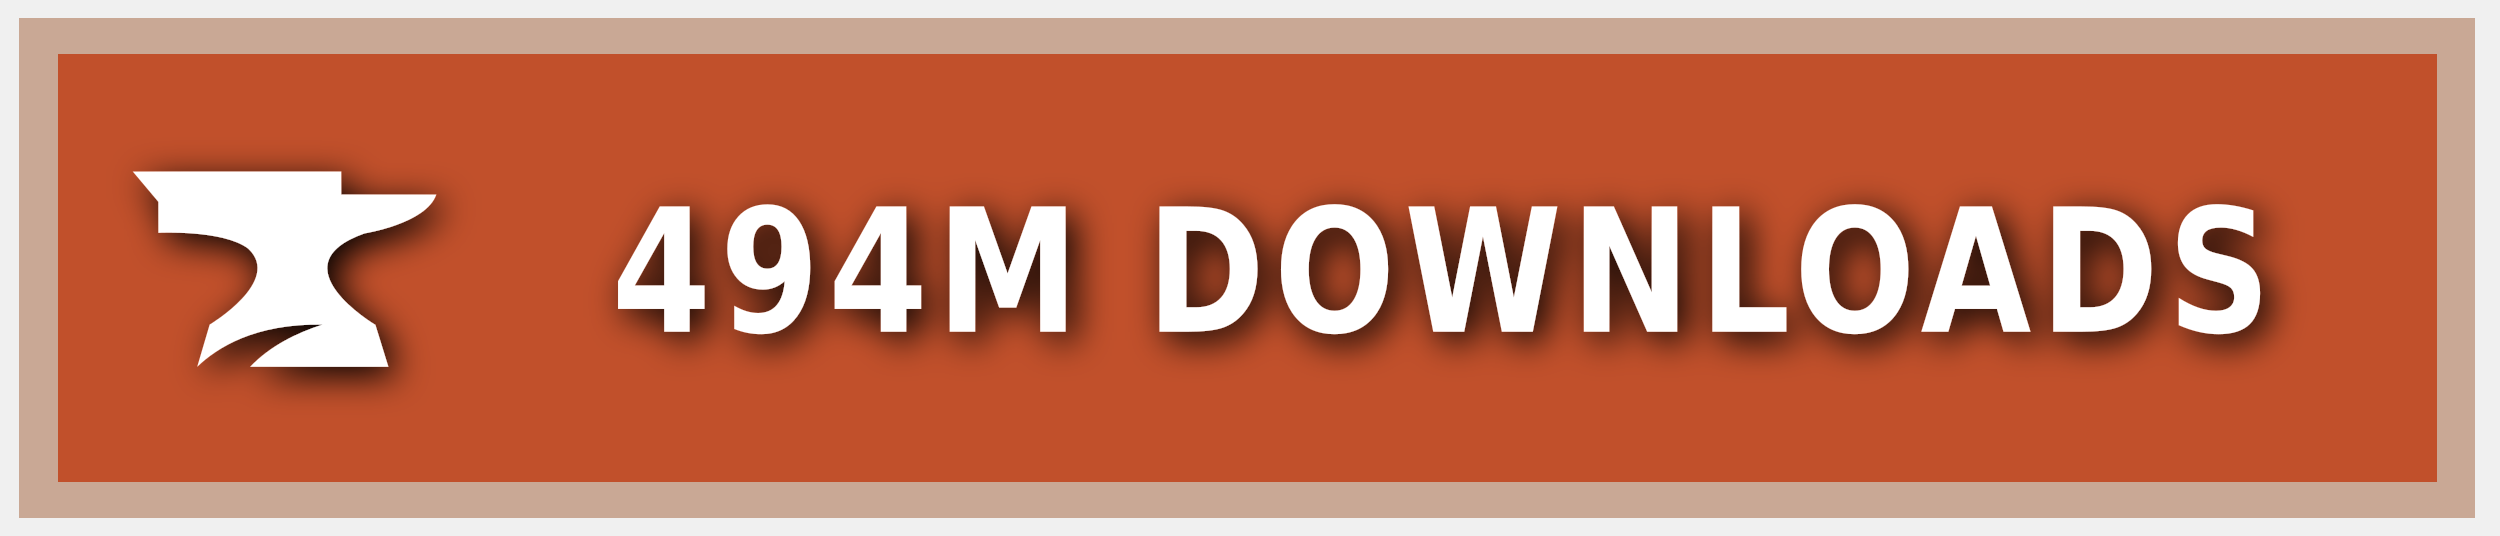
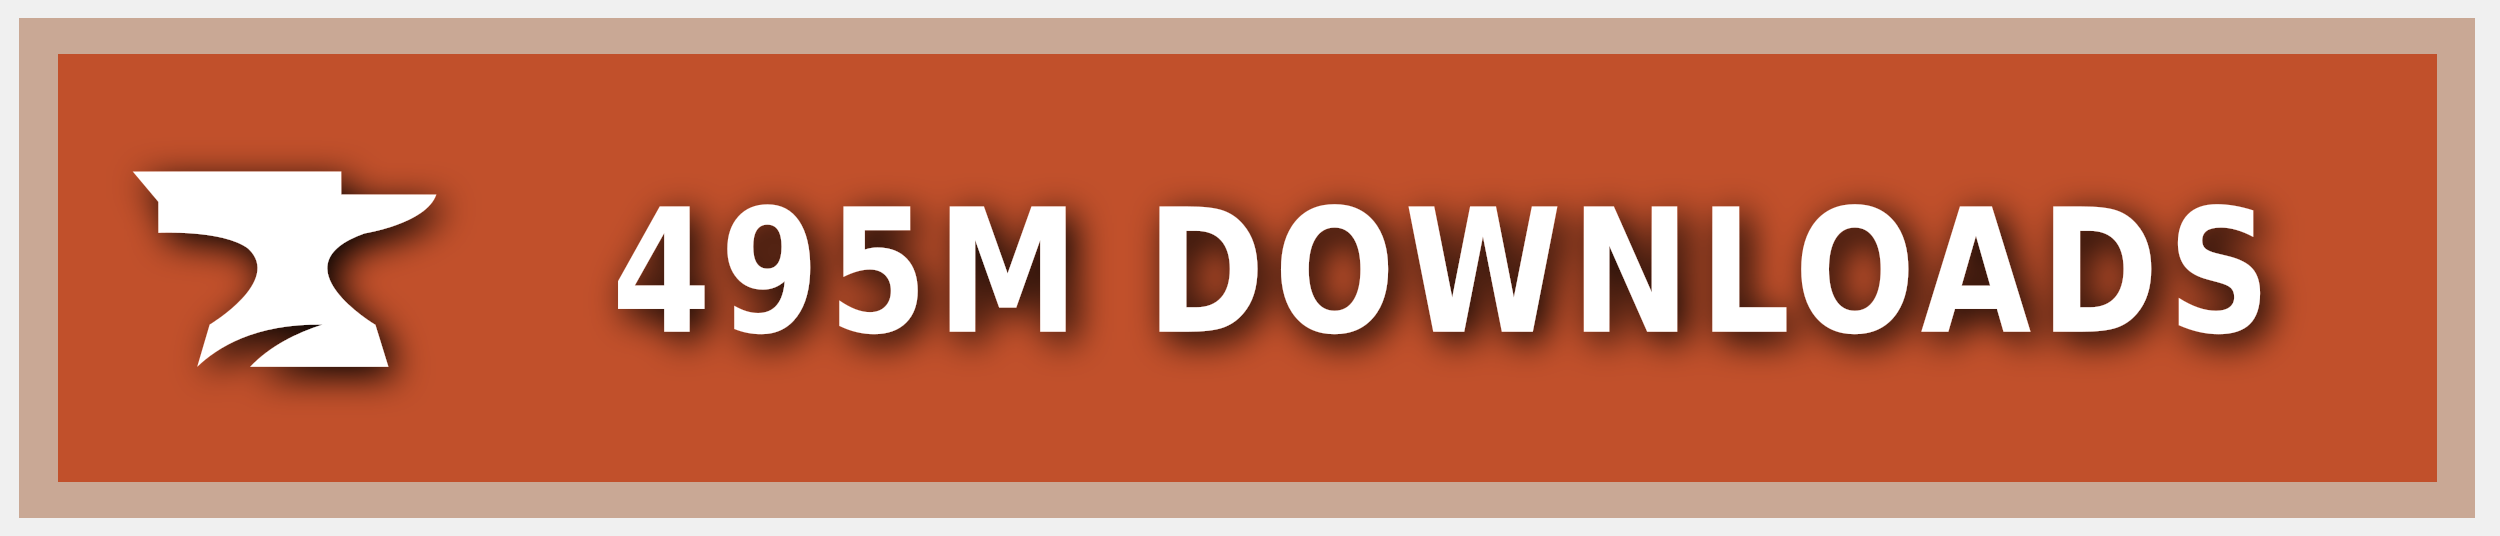
<svg xmlns="http://www.w3.org/2000/svg" xmlns:ns1="https://boxy-svg.com" width="140" height="30" role="img" aria-label="CURSEFORGE">
  <style> g:not(.noshadow) { filter: drop-shadow(0.5px 0.5px 1.0px black); } </style>
  <defs>
    <ns1:guide x="121.656" y="10.118" angle="90" />
    <ns1:guide x="127.198" y="17.628" angle="90" />
    <ns1:guide x="8.199" y="-3.08" angle="0" />
    <ns1:guide x="20.449" y="-4.101" angle="0" />
  </defs>
  <g class="noshadow" shape-rendering="crispEdges" style="" transform="matrix(1.074564, 0, 0, 1, 0, 0)">
    <rect x="1" y="1" width="128" height="28" style="fill: #F16436;" />
    <rect x="1" y="1" width="128" height="28" style="fill: rgba(0, 0, 0, 0.2);" />
    <rect x="2" y="2" width="126" height="26" style="fill: none; stroke-width:2px; stroke: rgba(211, 255, 255, 0.5);" />
  </g>
  <g style="" transform="matrix(1, 0, 0, 1, 1, 1)">
    <path class="st1" d="M 19.416 12.071 C 19.416 12.071 22.882 11.52 23.433 9.895 L 18.11 9.895 L 18.11 8.604 L 6.433 8.604 L 7.868 10.301 L 7.868 12.041 C 7.868 12.041 11.495 11.853 12.903 12.927 C 14.832 14.74 10.741 17.177 10.741 17.177 L 10.044 19.541 C 11.147 18.482 13.236 17.119 17.065 17.177 C 15.615 17.641 14.135 18.366 13.005 19.541 L 20.75 19.541 L 20.024 17.191 C 20.01 17.191 14.396 13.841 19.416 12.071 Z" style="fill: rgb(255, 255, 255);" />
  </g>
  <g fill="#fff" text-anchor="middle" font-family="Verdana,Geneva,DejaVu Sans,sans-serif" text-rendering="geometricPrecision" font-size="100" transform="matrix(1, 0, 0, 1, 13, 0)">
-     <text style="font-size: 80px; font-weight: 700; white-space: pre;" transform="matrix(0.1, 0, 0, 0.120296, 0, -3.678133)" x="677" y="185" letter-spacing="5">494M DOWNLOADS</text>
+     <text style="font-size: 80px; font-weight: 700; white-space: pre;" transform="matrix(0.1, 0, 0, 0.120296, 0, -3.678133)" x="677" y="185" letter-spacing="5">495M DOWNLOADS</text>
  </g>
</svg>
